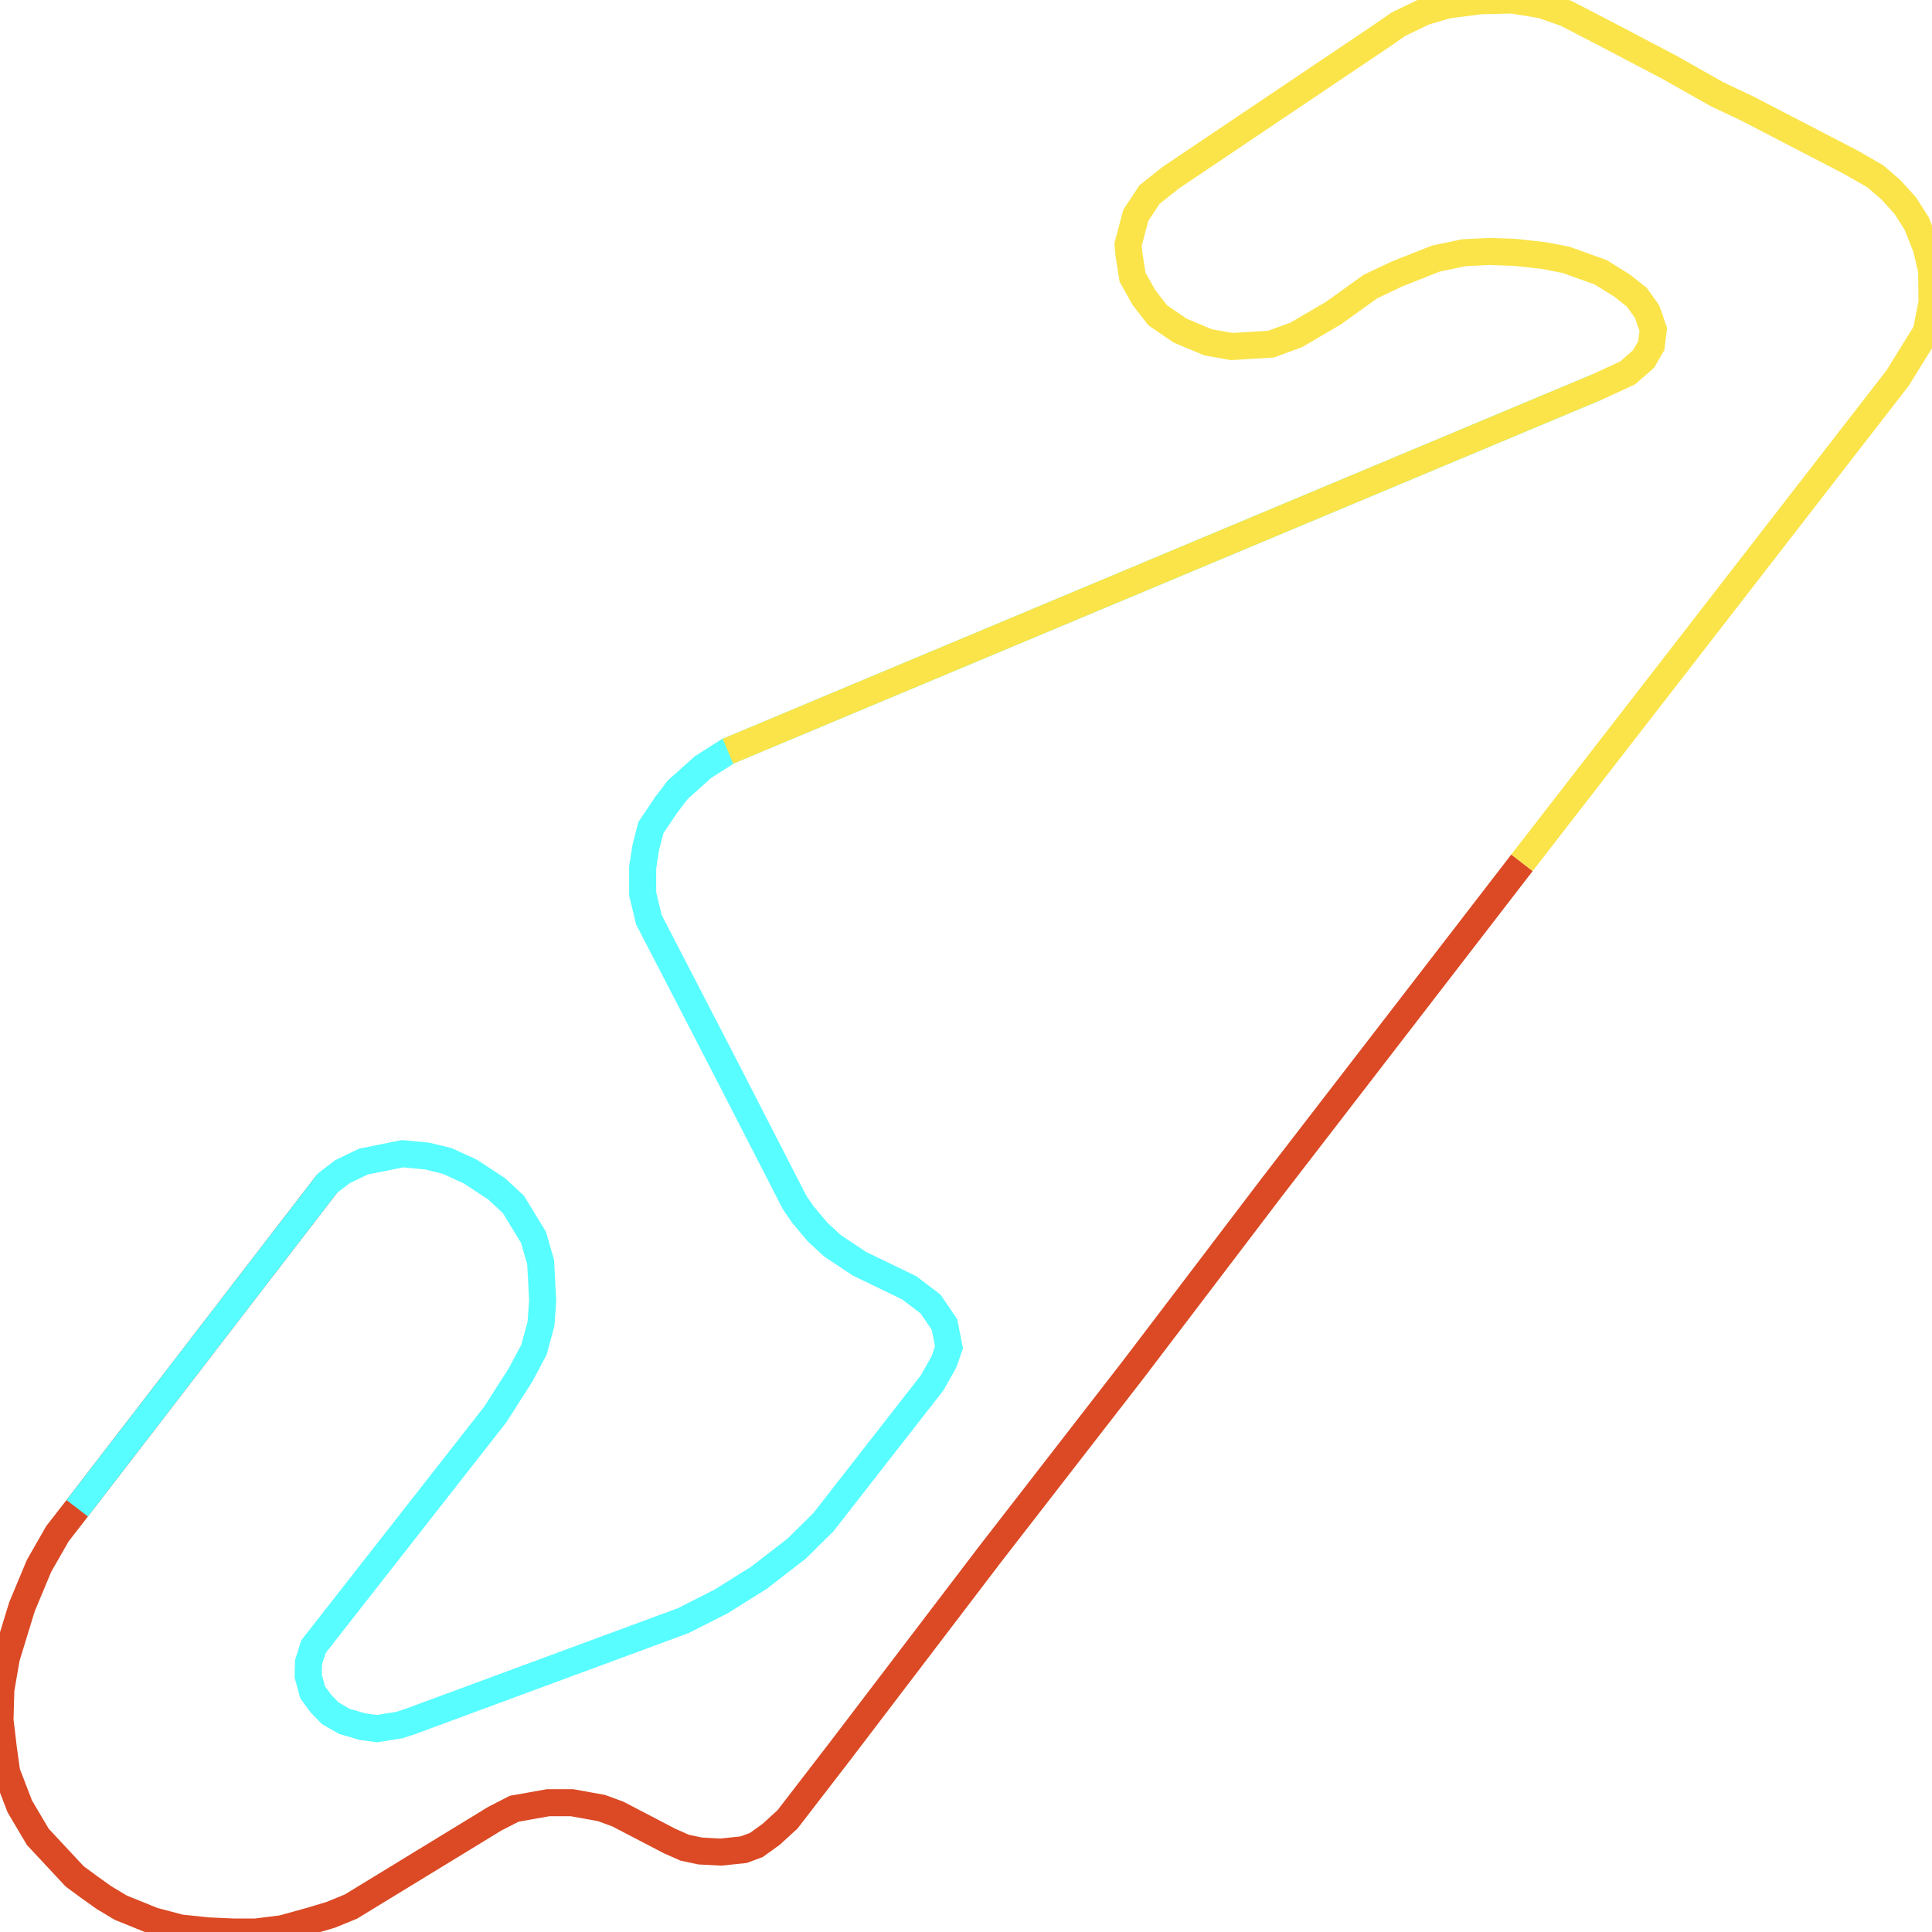
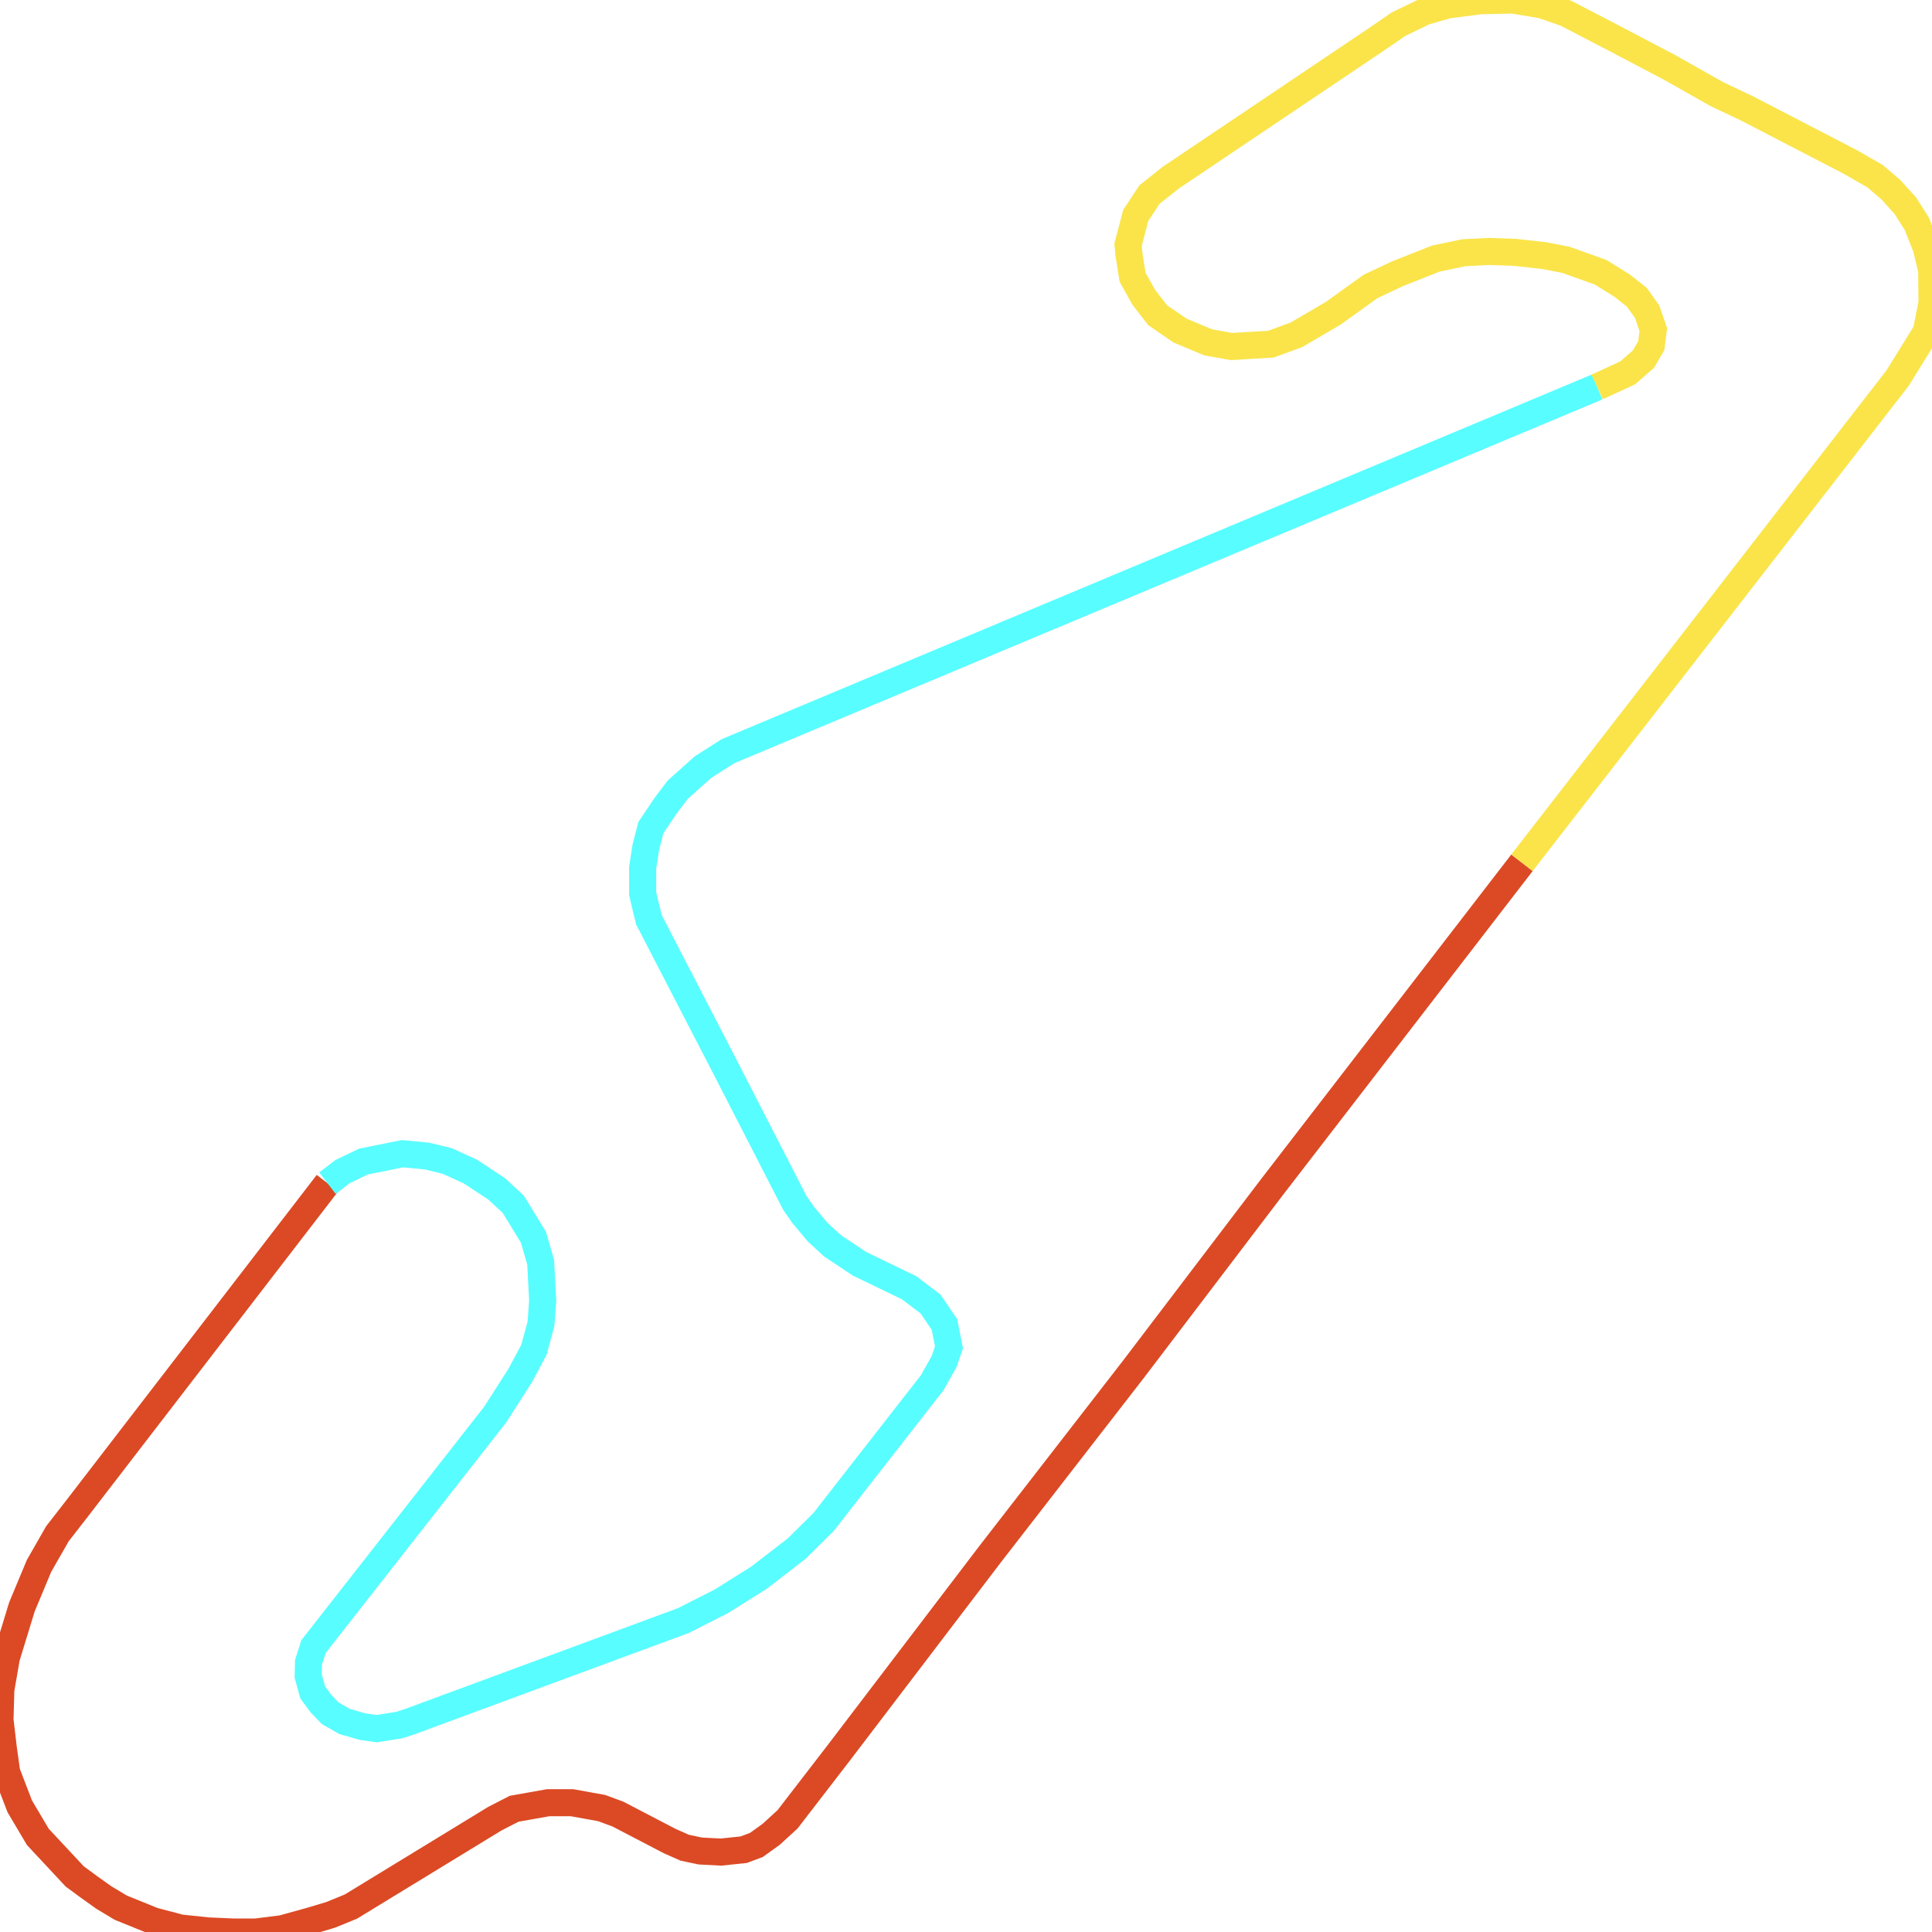
<svg xmlns="http://www.w3.org/2000/svg" width="500" height="500">
  <path d="M393.888,223.284 L329.129,307.288 L293.325,354.378 L256.09,402.414 L217.122,453.573 L203.814,470.847 L199.567,474.728 L195.752,477.473 L192.458,478.703 L186.563,479.319 L181.188,479.035 L177.2,478.183 L173.342,476.479 L159.905,469.475 L155.657,467.913 L148.028,466.54 L141.873,466.54 L133.073,468.102 L128.088,470.658 L90.811,493.422 L85.609,495.551 L80.234,497.16 L73.039,499.148 L66.233,500.0 L60.295,500.0 L53.836,499.716 L46.641,498.959 L39.662,497.113 L31.253,493.706 L26.918,491.103 L22.93,488.263 L19.332,485.613 L9.796,475.39 L5.115,467.487 L1.734,458.684 L0.867,452.485 L0.0,445.102 L0.217,437.293 L1.647,429.011 L5.678,415.854 L10.1,405.253 L14.868,396.924 L19.983,390.345 L84.742,306.2" fill="none" stroke-width="7" stroke="#db4a25" />
-   <path d="M19.983,390.345 L84.742,306.2 L88.643,303.218 L94.062,300.615 L104.161,298.58 L110.577,299.195 L115.778,300.473 L121.76,303.218 L128.522,307.667 L132.857,311.69 L138.058,320.208 L139.922,326.645 L140.442,336.63 L140.009,342.593 L138.188,349.314 L134.677,355.892 L128.175,366.067 L81.144,426.124 L79.844,430.194 L79.757,433.743 L80.928,438.003 L83.095,440.937 L85.479,443.398 L89.207,445.528 L93.845,446.853 L97.486,447.373 L103.424,446.427 L106.155,445.528 L176.853,419.404 L186.649,414.434 L196.402,408.329 L206.199,400.757 L213.134,393.895 L241.266,357.832 L244.3,352.437 L245.6,348.699 L244.43,342.783 L240.832,337.482 L235.284,333.27 L222.453,327.071 L215.475,322.433 L211.617,318.883 L207.802,314.34 L205.678,311.264 L187.993,276.81 L167.924,238.003 L166.32,231.33 L166.32,224.515 L167.143,219.262 L168.444,214.198 L172.388,208.329 L175.423,204.354 L181.925,198.533 L188.383,194.416 L413.351,100.142" fill="none" stroke-width="7" stroke="#58fdff" />
-   <path d="M188.383,194.416 L413.351,100.142 L421.24,96.498 L425.358,92.901 L427.352,89.446 L427.872,85.282 L426.268,80.644 L423.624,76.952 L419.809,73.923 L414.261,70.469 L405.288,67.25 L399.74,66.162 L392.068,65.31 L385.479,65.073 L378.847,65.405 L371.608,66.919 L361.552,70.894 L354.66,74.16 L345.037,81.07 L335.501,86.654 L328.912,89.068 L318.726,89.683 L312.657,88.594 L305.418,85.566 L299.61,81.59 L296.012,76.952 L293.108,71.746 L292.198,66.02 L291.938,63.322 L293.932,55.75 L297.486,50.355 L303.034,45.954 L356.654,9.891 L361.942,6.247 L368.617,3.029 L374.686,1.278 L383.138,0.189 L391.461,0.0 L399.09,1.278 L405.332,3.455 L417.989,10.033 L432.12,17.463 L444.343,24.373 L452.232,28.112 L478.89,41.931 L485.306,45.622 L489.38,49.124 L493.065,53.195 L496.055,57.88 L498.526,64.127 L499.913,69.948 L500.0,78.325 L498.526,85.85 L491.114,97.823 L393.888,223.284" fill="none" stroke-width="7" stroke="#fae44a" />
+   <path d="M84.742,306.2 L88.643,303.218 L94.062,300.615 L104.161,298.58 L110.577,299.195 L115.778,300.473 L121.76,303.218 L128.522,307.667 L132.857,311.69 L138.058,320.208 L139.922,326.645 L140.442,336.63 L140.009,342.593 L138.188,349.314 L134.677,355.892 L128.175,366.067 L81.144,426.124 L79.844,430.194 L79.757,433.743 L80.928,438.003 L83.095,440.937 L85.479,443.398 L89.207,445.528 L93.845,446.853 L97.486,447.373 L103.424,446.427 L106.155,445.528 L176.853,419.404 L186.649,414.434 L196.402,408.329 L206.199,400.757 L213.134,393.895 L241.266,357.832 L244.3,352.437 L245.6,348.699 L244.43,342.783 L240.832,337.482 L235.284,333.27 L222.453,327.071 L215.475,322.433 L211.617,318.883 L207.802,314.34 L205.678,311.264 L187.993,276.81 L167.924,238.003 L166.32,231.33 L166.32,224.515 L167.143,219.262 L168.444,214.198 L172.388,208.329 L175.423,204.354 L181.925,198.533 L188.383,194.416 L413.351,100.142" fill="none" stroke-width="7" stroke="#58fdff" />
+   <path d="M413.351,100.142 L421.24,96.498 L425.358,92.901 L427.352,89.446 L427.872,85.282 L426.268,80.644 L423.624,76.952 L419.809,73.923 L414.261,70.469 L405.288,67.25 L399.74,66.162 L392.068,65.31 L385.479,65.073 L378.847,65.405 L371.608,66.919 L361.552,70.894 L354.66,74.16 L345.037,81.07 L335.501,86.654 L328.912,89.068 L318.726,89.683 L312.657,88.594 L305.418,85.566 L299.61,81.59 L296.012,76.952 L293.108,71.746 L292.198,66.02 L291.938,63.322 L293.932,55.75 L297.486,50.355 L303.034,45.954 L356.654,9.891 L361.942,6.247 L368.617,3.029 L374.686,1.278 L383.138,0.189 L391.461,0.0 L399.09,1.278 L405.332,3.455 L417.989,10.033 L432.12,17.463 L444.343,24.373 L452.232,28.112 L478.89,41.931 L485.306,45.622 L489.38,49.124 L493.065,53.195 L496.055,57.88 L498.526,64.127 L499.913,69.948 L500.0,78.325 L498.526,85.85 L491.114,97.823 L393.888,223.284" fill="none" stroke-width="7" stroke="#fae44a" />
</svg>
